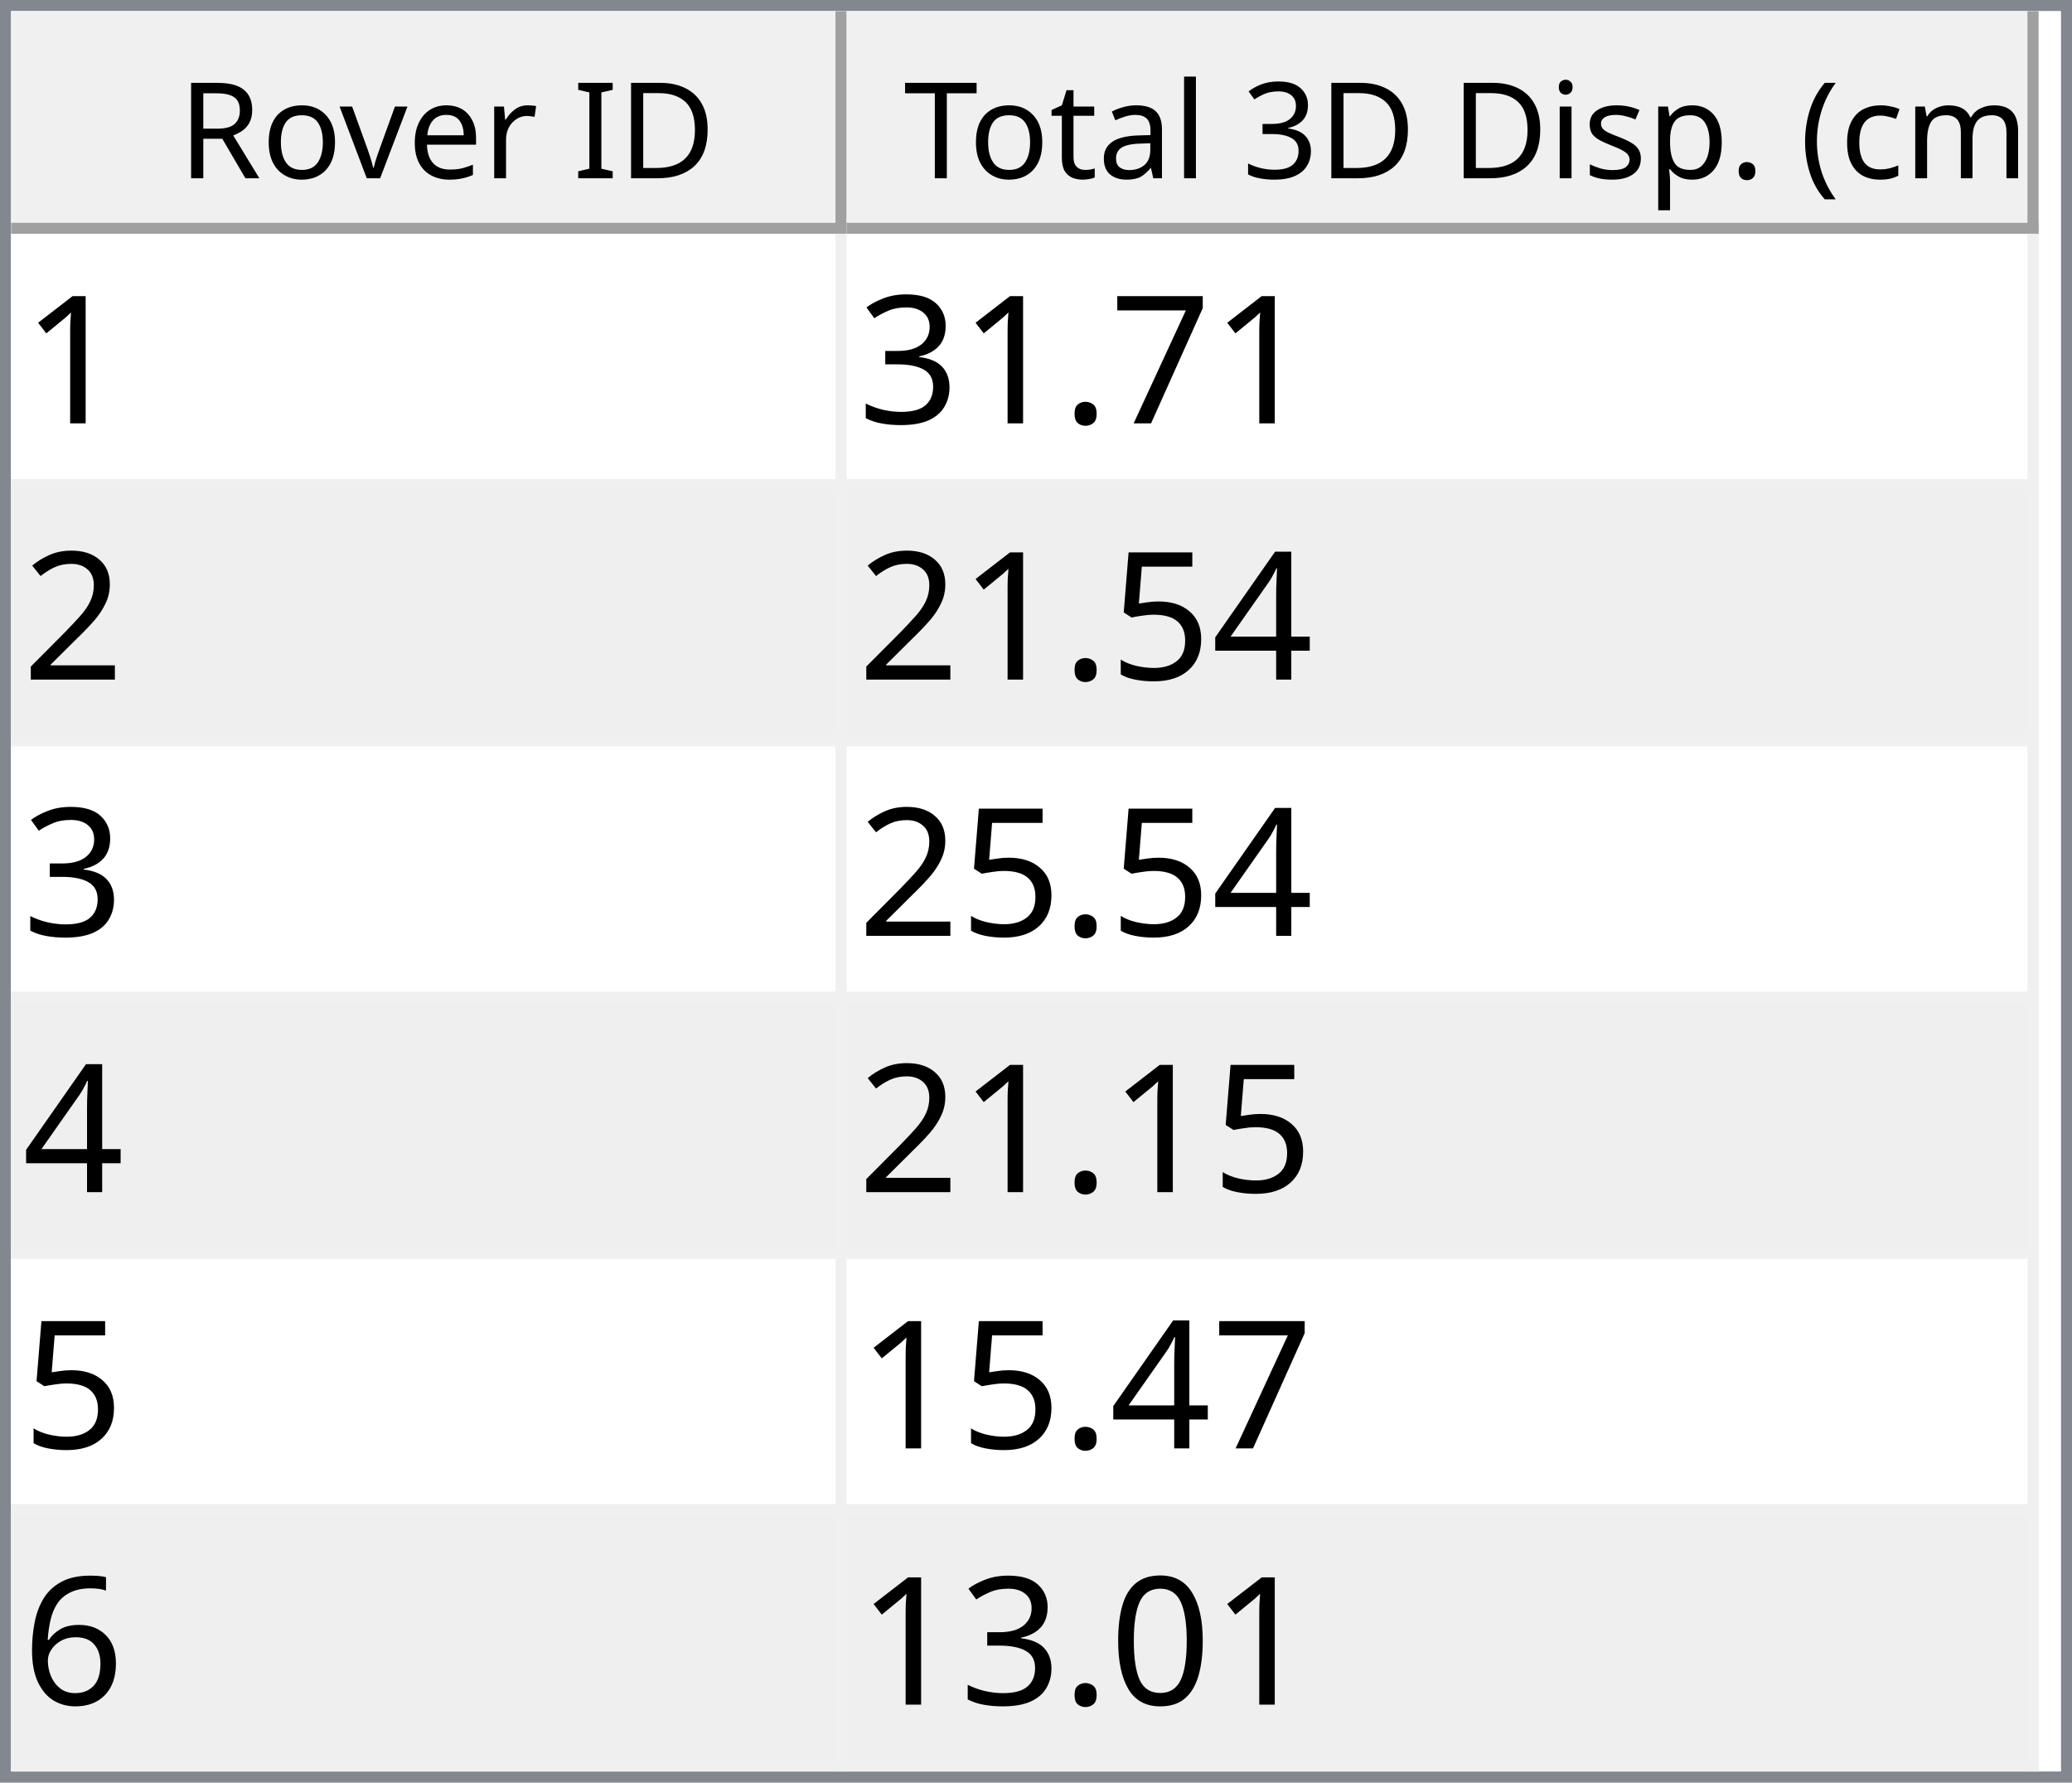
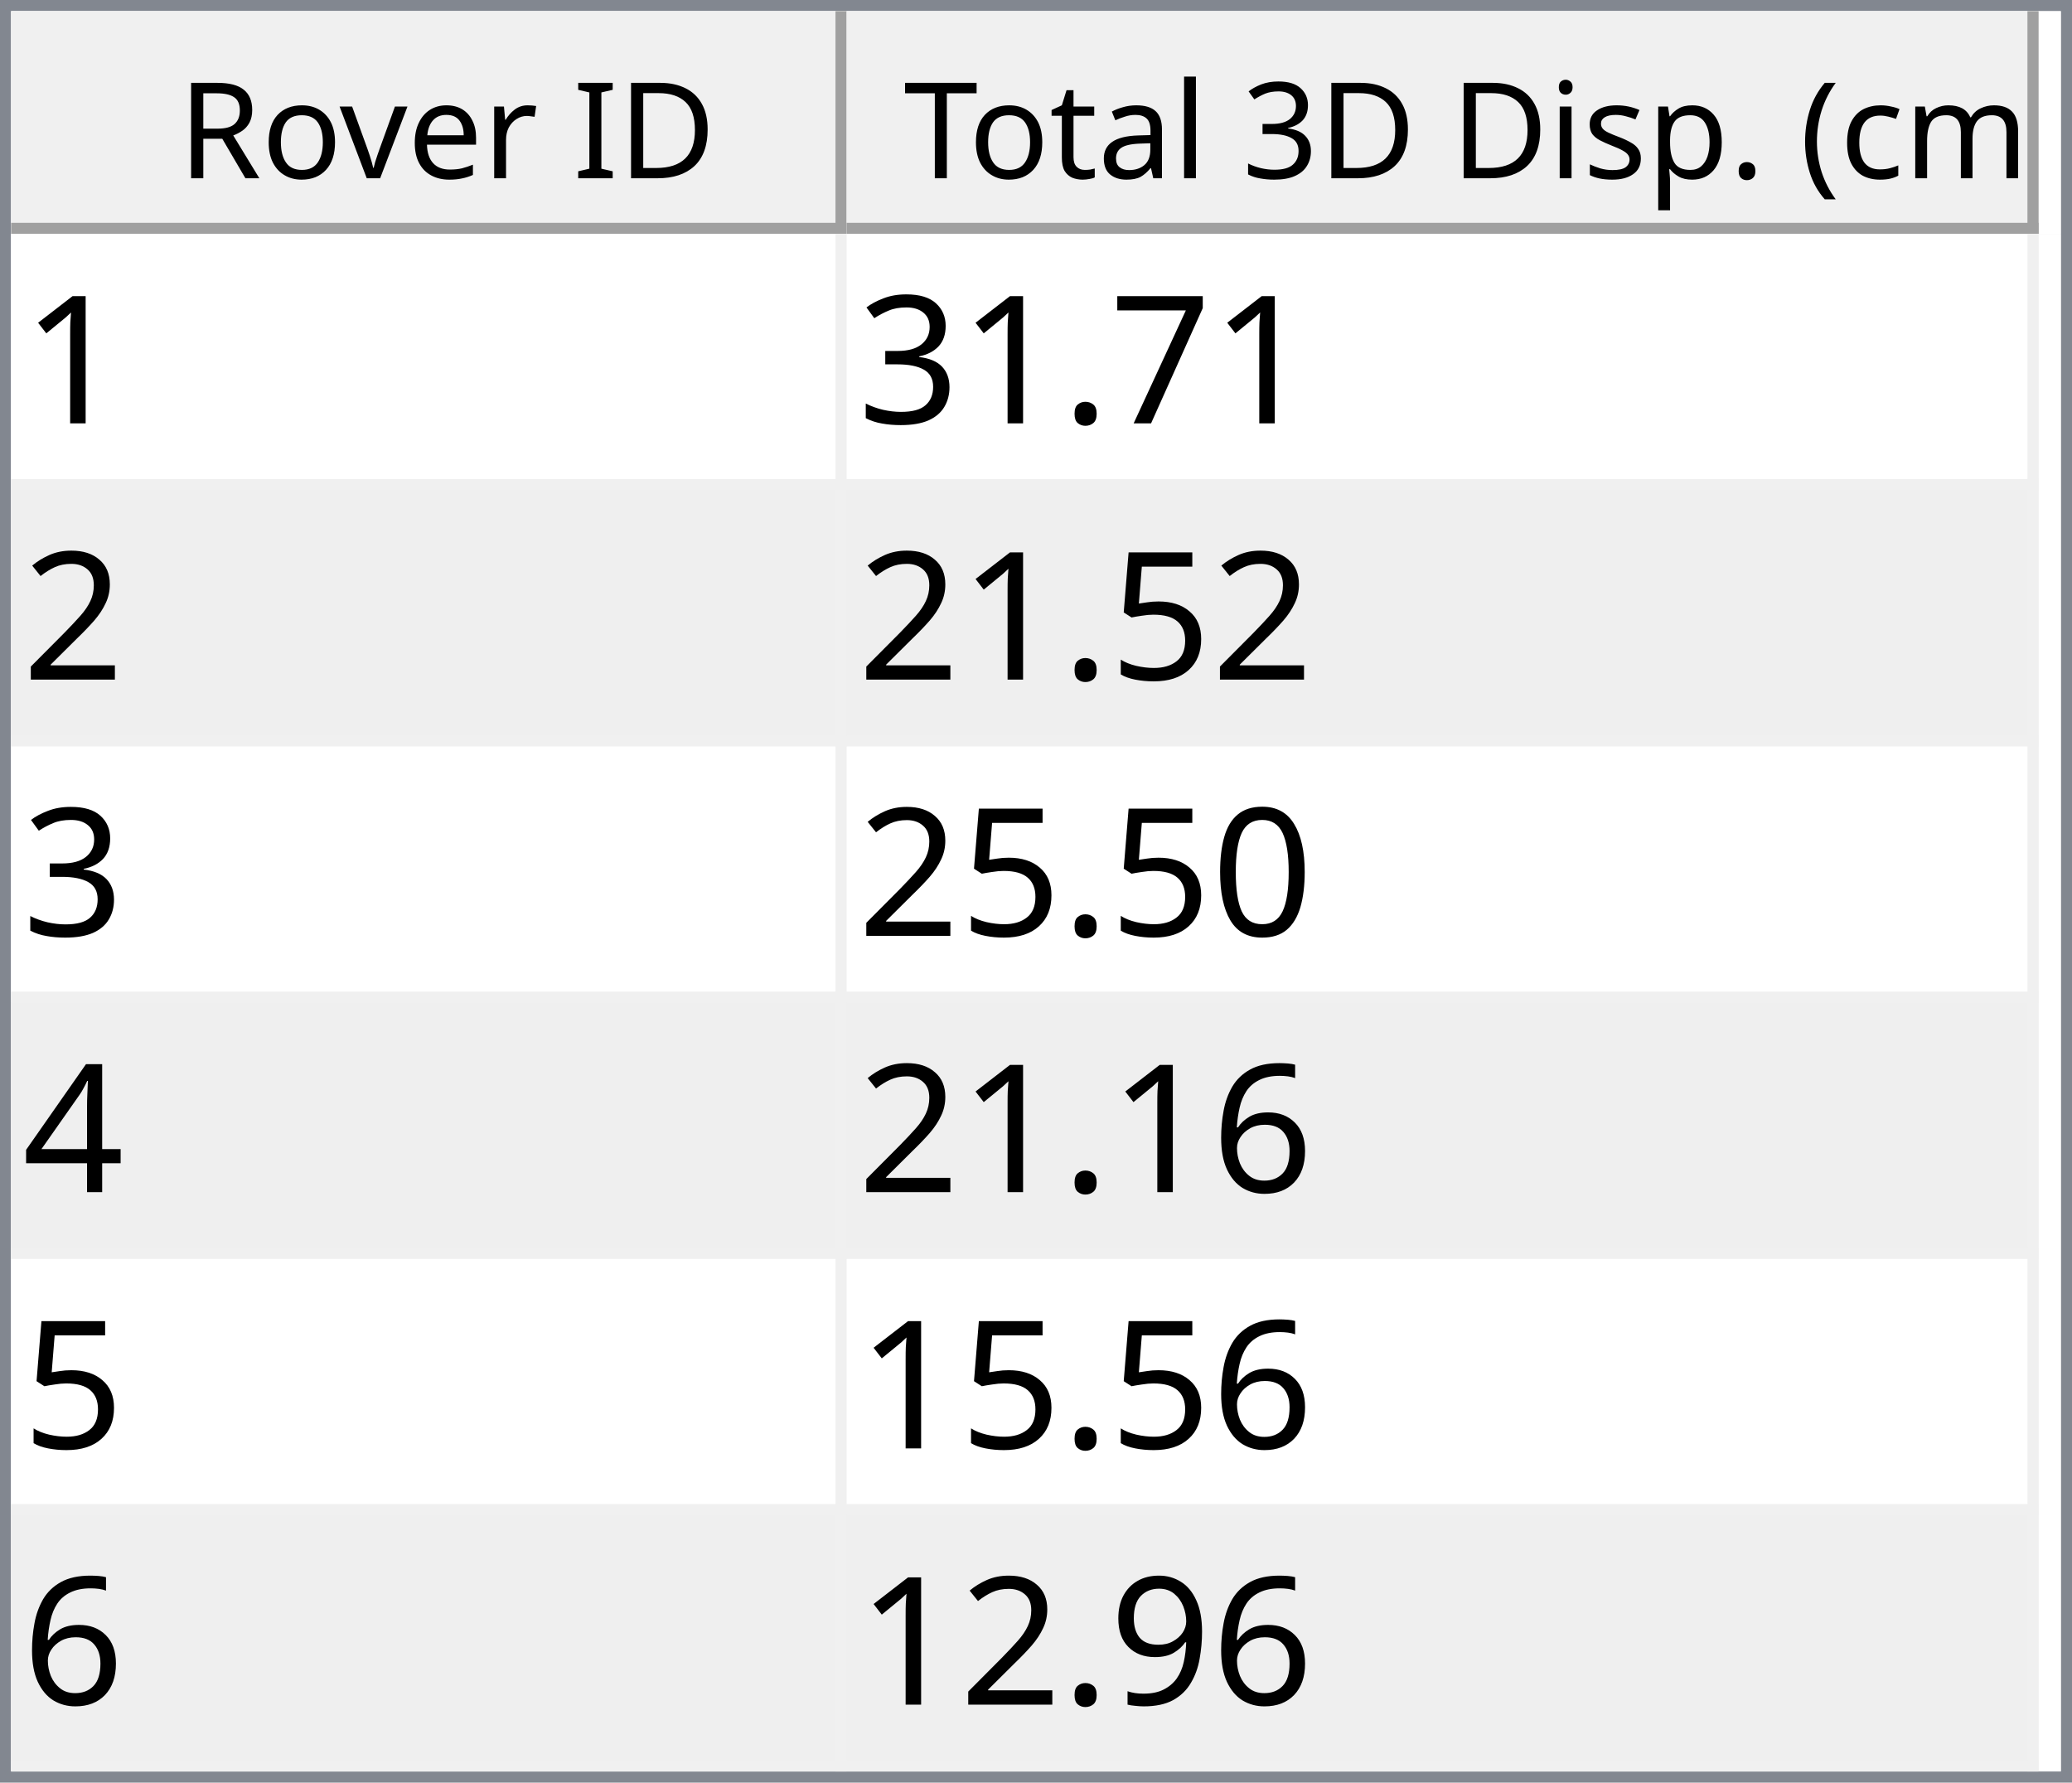
<svg xmlns="http://www.w3.org/2000/svg" style="fill-opacity:1; color-rendering:auto; color-interpolation:auto; text-rendering:auto; stroke:black; stroke-linecap:square; stroke-miterlimit:10; shape-rendering:auto; stroke-opacity:1; fill:black; stroke-dasharray:none; font-weight:normal; stroke-width:1; font-family:'Dialog'; font-style:normal; stroke-linejoin:miter; font-size:12px; stroke-dashoffset:0; image-rendering:auto;" width="186" height="160">
  <defs id="genericDefs" />
  <g>
    <defs id="defs1">
      <clipPath clipPathUnits="userSpaceOnUse" id="clipPath1">
        <path d="M0 0 L186 0 L186 160 L0 160 L0 0 Z" />
      </clipPath>
      <clipPath clipPathUnits="userSpaceOnUse" id="clipPath2">
        <path d="M0 0 L0 160 L186 160 L186 0 Z" />
      </clipPath>
      <clipPath clipPathUnits="userSpaceOnUse" id="clipPath3">
        <path d="M0 0 L0 20 L184 20 L184 0 Z" />
      </clipPath>
      <clipPath clipPathUnits="userSpaceOnUse" id="clipPath4">
        <path d="M0 0 L0 20 L75 20 L75 0 Z" />
      </clipPath>
      <clipPath clipPathUnits="userSpaceOnUse" id="clipPath5">
        <path d="M1 1 L1 19 L74 19 L74 1 Z" />
      </clipPath>
      <clipPath clipPathUnits="userSpaceOnUse" id="clipPath6">
        <path d="M0 0 L0 18 L73 18 L73 0 Z" />
      </clipPath>
      <clipPath clipPathUnits="userSpaceOnUse" id="clipPath7">
        <path d="M-0.5 -0.5 L-0.5 19.5 L74.5 19.5 L74.5 -0.5 Z" />
      </clipPath>
      <clipPath clipPathUnits="userSpaceOnUse" id="clipPath8">
        <path d="M0 0 L0 20 L107 20 L107 0 Z" />
      </clipPath>
      <clipPath clipPathUnits="userSpaceOnUse" id="clipPath9">
        <path d="M1 1 L1 19 L106 19 L106 1 Z" />
      </clipPath>
      <clipPath clipPathUnits="userSpaceOnUse" id="clipPath10">
        <path d="M0 0 L0 18 L105 18 L105 0 Z" />
      </clipPath>
      <clipPath clipPathUnits="userSpaceOnUse" id="clipPath11">
        <path d="M-0.5 -0.5 L-0.5 19.5 L106.5 19.5 L106.5 -0.5 Z" />
      </clipPath>
      <clipPath clipPathUnits="userSpaceOnUse" id="clipPath12">
        <path d="M0 0 L0 138 L184 138 L184 0 Z" />
      </clipPath>
      <clipPath clipPathUnits="userSpaceOnUse" id="clipPath13">
        <path d="M0 0 L0 138 L182 138 L182 0 Z" />
      </clipPath>
      <clipPath clipPathUnits="userSpaceOnUse" id="clipPath14">
        <path d="M-0.5 -0.5 L-0.5 137.5 L181.5 137.5 L181.5 -0.5 Z" />
      </clipPath>
      <clipPath clipPathUnits="userSpaceOnUse" id="clipPath15">
        <path d="M0 0 L0 22 L74 22 L74 0 Z" />
      </clipPath>
      <clipPath clipPathUnits="userSpaceOnUse" id="clipPath16">
        <path d="M0 0 L0 22 L106 22 L106 0 Z" />
      </clipPath>
      <font horiz-adv-x="64.551" id="font1">
        <font-face ascent="107.91" descent="25.098" units-per-em="100" style="font-style:normal; font-family:Segoe UI; font-weight:normal;" />
        <missing-glyph horiz-adv-x="64.551" d="M8.109 0 L8.109 68.266 L56.453 68.266 L56.453 0 L8.109 0 ZM15.328 7.234 L49.219 7.234 L49.219 61.031 L15.328 61.031 L15.328 7.234 Z" />
        <glyph unicode="D" horiz-adv-x="70.117" d="M9.188 0 L9.188 70.016 L28.516 70.016 Q65.531 70.016 65.531 35.891 Q65.531 19.672 55.25 9.836 Q44.969 0 27.734 0 L9.188 0 ZM17.391 62.594 L17.391 7.422 L27.828 7.422 Q41.609 7.422 49.273 14.797 Q56.938 22.172 56.938 35.688 Q56.938 62.594 28.328 62.594 L17.391 62.594 Z" />
        <glyph unicode="I" horiz-adv-x="26.611" d="M17.391 0 L9.188 0 L9.188 70.016 L17.391 70.016 L17.391 0 Z" />
        <glyph unicode=" " horiz-adv-x="27.393" d="" />
        <glyph unicode="r" horiz-adv-x="34.766" d="M34.188 41.891 Q32.078 43.5 28.125 43.5 Q23 43.5 19.555 38.672 Q16.109 33.844 16.109 25.484 L16.109 0 L8.109 0 L8.109 50 L16.109 50 L16.109 39.703 L16.312 39.703 Q18.016 44.969 21.531 47.922 Q25.047 50.875 29.391 50.875 Q32.516 50.875 34.188 50.203 L34.188 41.891 Z" />
        <glyph unicode="e" horiz-adv-x="52.295" d="M48.297 23 L12.984 23 Q13.188 14.656 17.484 10.109 Q21.781 5.562 29.297 5.562 Q37.75 5.562 44.828 11.141 L44.828 3.609 Q38.234 -1.172 27.391 -1.172 Q16.797 -1.172 10.742 5.641 Q4.688 12.453 4.688 24.812 Q4.688 36.469 11.305 43.82 Q17.922 51.172 27.734 51.172 Q37.547 51.172 42.922 44.828 Q48.297 38.484 48.297 27.203 L48.297 23 ZM40.094 29.781 Q40.047 36.719 36.75 40.578 Q33.453 44.438 27.594 44.438 Q21.922 44.438 17.969 40.383 Q14.016 36.328 13.094 29.781 L40.094 29.781 Z" />
        <glyph unicode="v" horiz-adv-x="47.9" d="M47.406 50 L27.484 0 L19.625 0 L0.688 50 L9.469 50 L22.172 13.672 Q23.578 9.672 23.922 6.688 L24.125 6.688 Q24.609 10.453 25.688 13.484 L38.969 50 L47.406 50 Z" />
        <glyph unicode="o" horiz-adv-x="58.594" d="M29 -1.172 Q17.922 -1.172 11.305 5.836 Q4.688 12.844 4.688 24.422 Q4.688 37.016 11.57 44.094 Q18.453 51.172 30.172 51.172 Q41.359 51.172 47.633 44.289 Q53.906 37.406 53.906 25.203 Q53.906 13.234 47.141 6.031 Q40.375 -1.172 29 -1.172 ZM29.594 44.438 Q21.875 44.438 17.383 39.188 Q12.891 33.938 12.891 24.703 Q12.891 15.828 17.43 10.695 Q21.969 5.562 29.594 5.562 Q37.359 5.562 41.531 10.594 Q45.703 15.625 45.703 24.906 Q45.703 34.281 41.531 39.359 Q37.359 44.438 29.594 44.438 Z" />
        <glyph unicode="R" horiz-adv-x="59.814" d="M59.375 0 L49.609 0 L37.891 19.625 Q36.281 22.359 34.766 24.289 Q33.25 26.219 31.664 27.438 Q30.078 28.656 28.25 29.219 Q26.422 29.781 24.125 29.781 L17.391 29.781 L17.391 0 L9.188 0 L9.188 70.016 L30.078 70.016 Q34.672 70.016 38.555 68.867 Q42.438 67.719 45.289 65.375 Q48.141 63.031 49.758 59.547 Q51.375 56.062 51.375 51.375 Q51.375 47.703 50.273 44.656 Q49.172 41.609 47.148 39.211 Q45.125 36.812 42.266 35.133 Q39.406 33.453 35.844 32.516 L35.844 32.328 Q37.594 31.547 38.891 30.547 Q40.188 29.547 41.359 28.18 Q42.531 26.812 43.68 25.078 Q44.828 23.344 46.234 21.047 L59.375 0 ZM17.391 62.594 L17.391 37.203 L28.516 37.203 Q31.594 37.203 34.203 38.133 Q36.812 39.062 38.719 40.797 Q40.625 42.531 41.703 45.047 Q42.781 47.562 42.781 50.688 Q42.781 56.297 39.141 59.445 Q35.5 62.594 28.609 62.594 L17.391 62.594 Z" />
        <glyph unicode=")" horiz-adv-x="30.176" d="M8.297 -15.922 L1.172 -15.922 Q16.406 2.344 16.406 26.812 Q16.406 51.469 1.078 70.016 L8.297 70.016 Q23.531 52.156 23.531 26.703 Q23.531 1.375 8.297 -15.922 Z" />
        <glyph unicode="m" horiz-adv-x="86.133" d="M79.109 0 L71.094 0 L71.094 28.719 Q71.094 37.016 68.531 40.727 Q65.969 44.438 59.906 44.438 Q54.781 44.438 51.195 39.75 Q47.609 35.062 47.609 28.516 L47.609 0 L39.594 0 L39.594 29.688 Q39.594 44.438 28.219 44.438 Q22.953 44.438 19.531 40.016 Q16.109 35.594 16.109 28.516 L16.109 0 L8.109 0 L8.109 50 L16.109 50 L16.109 42.094 L16.312 42.094 Q21.625 51.172 31.844 51.172 Q36.969 51.172 40.773 48.312 Q44.578 45.453 46 40.828 Q51.562 51.172 62.594 51.172 Q79.109 51.172 79.109 30.812 L79.109 0 Z" />
        <glyph unicode="c" horiz-adv-x="46.191" d="M42.188 2.297 Q36.422 -1.172 28.516 -1.172 Q17.828 -1.172 11.258 5.789 Q4.688 12.75 4.688 23.828 Q4.688 36.188 11.766 43.68 Q18.844 51.172 30.672 51.172 Q37.25 51.172 42.281 48.734 L42.281 40.531 Q36.719 44.438 30.375 44.438 Q22.703 44.438 17.797 38.945 Q12.891 33.453 12.891 24.516 Q12.891 15.719 17.508 10.641 Q22.125 5.562 29.891 5.562 Q36.422 5.562 42.188 9.906 L42.188 2.297 Z" />
        <glyph unicode="(" horiz-adv-x="30.176" d="M29.109 -15.922 L21.969 -15.922 Q6.844 1.375 6.844 26.703 Q6.844 52.156 21.969 70.016 L29.203 70.016 Q13.875 51.469 13.875 26.812 Q13.875 2.344 29.109 -15.922 Z" />
        <glyph unicode="." horiz-adv-x="21.68" d="M10.891 -1.078 Q8.641 -1.078 7.055 0.539 Q5.469 2.156 5.469 4.391 Q5.469 6.641 7.055 8.273 Q8.641 9.906 10.891 9.906 Q13.188 9.906 14.797 8.273 Q16.406 6.641 16.406 4.391 Q16.406 2.156 14.797 0.539 Q13.188 -1.078 10.891 -1.078 Z" />
        <glyph unicode="p" horiz-adv-x="58.789" d="M16.312 7.234 L16.109 7.234 L16.109 -23 L8.109 -23 L8.109 50 L16.109 50 L16.109 41.219 L16.312 41.219 Q22.219 51.172 33.594 51.172 Q43.266 51.172 48.688 44.461 Q54.109 37.75 54.109 26.469 Q54.109 13.922 48 6.375 Q41.891 -1.172 31.297 -1.172 Q21.578 -1.172 16.312 7.234 ZM16.109 27.391 L16.109 20.406 Q16.109 14.203 20.141 9.883 Q24.172 5.562 30.375 5.562 Q37.641 5.562 41.773 11.133 Q45.906 16.703 45.906 26.609 Q45.906 34.969 42.047 39.703 Q38.188 44.438 31.594 44.438 Q24.609 44.438 20.359 39.578 Q16.109 34.719 16.109 27.391 Z" />
        <glyph unicode="s" horiz-adv-x="42.432" d="M5.078 1.812 L5.078 10.406 Q11.625 5.562 19.484 5.562 Q30.031 5.562 30.031 12.594 Q30.031 14.594 29.125 15.992 Q28.219 17.391 26.68 18.461 Q25.141 19.531 23.07 20.383 Q21 21.234 18.609 22.172 Q15.281 23.484 12.766 24.828 Q10.25 26.172 8.57 27.859 Q6.891 29.547 6.031 31.695 Q5.172 33.844 5.172 36.719 Q5.172 40.234 6.789 42.945 Q8.406 45.656 11.086 47.484 Q13.766 49.312 17.211 50.242 Q20.656 51.172 24.312 51.172 Q30.812 51.172 35.938 48.922 L35.938 40.828 Q30.422 44.438 23.25 44.438 Q21 44.438 19.195 43.922 Q17.391 43.406 16.094 42.477 Q14.797 41.547 14.086 40.258 Q13.375 38.969 13.375 37.406 Q13.375 35.453 14.086 34.133 Q14.797 32.812 16.164 31.789 Q17.531 30.766 19.484 29.938 Q21.438 29.109 23.922 28.125 Q27.25 26.859 29.883 25.516 Q32.516 24.172 34.375 22.484 Q36.234 20.797 37.234 18.602 Q38.234 16.406 38.234 13.375 Q38.234 9.672 36.602 6.938 Q34.969 4.203 32.234 2.398 Q29.5 0.594 25.93 -0.289 Q22.359 -1.172 18.453 -1.172 Q10.75 -1.172 5.078 1.812 Z" />
        <glyph unicode="i" horiz-adv-x="24.219" d="M12.203 62.703 Q10.062 62.703 8.547 64.164 Q7.031 65.625 7.031 67.875 Q7.031 70.125 8.547 71.609 Q10.062 73.094 12.203 73.094 Q14.406 73.094 15.945 71.609 Q17.484 70.125 17.484 67.875 Q17.484 65.719 15.945 64.211 Q14.406 62.703 12.203 62.703 ZM16.109 0 L8.109 0 L8.109 50 L16.109 50 L16.109 0 Z" />
        <glyph unicode="3" horiz-adv-x="53.906" d="M46.531 19.828 Q46.531 15.094 44.75 11.211 Q42.969 7.328 39.719 4.57 Q36.469 1.812 31.93 0.297 Q27.391 -1.219 21.922 -1.219 Q11.922 -1.219 6 2.594 L6 11.188 Q13.094 5.609 22.219 5.609 Q25.875 5.609 28.828 6.539 Q31.781 7.469 33.906 9.227 Q36.031 10.984 37.18 13.477 Q38.328 15.969 38.328 19.094 Q38.328 32.812 18.797 32.812 L12.984 32.812 L12.984 39.594 L18.5 39.594 Q35.797 39.594 35.797 52.484 Q35.797 64.406 22.609 64.406 Q15.188 64.406 8.688 59.422 L8.688 67.188 Q15.375 71.188 24.609 71.188 Q29 71.188 32.57 69.969 Q36.141 68.75 38.68 66.555 Q41.219 64.359 42.609 61.281 Q44 58.203 44 54.5 Q44 40.672 30.031 36.719 L30.031 36.531 Q33.594 36.141 36.625 34.797 Q39.656 33.453 41.852 31.305 Q44.047 29.156 45.289 26.25 Q46.531 23.344 46.531 19.828 Z" />
        <glyph unicode="l" horiz-adv-x="24.219" d="M16.109 0 L8.109 0 L8.109 74.031 L16.109 74.031 L16.109 0 Z" />
        <glyph unicode="a" horiz-adv-x="50.879" d="M43.891 0 L35.891 0 L35.891 7.812 L35.688 7.812 Q30.469 -1.172 20.312 -1.172 Q12.844 -1.172 8.617 2.781 Q4.391 6.734 4.391 13.281 Q4.391 27.297 20.906 29.594 L35.891 31.688 Q35.891 44.438 25.594 44.438 Q16.547 44.438 9.281 38.281 L9.281 46.484 Q16.656 51.172 26.266 51.172 Q43.891 51.172 43.891 32.516 L43.891 0 ZM35.891 25.297 L23.828 23.641 Q18.266 22.859 15.43 20.875 Q12.594 18.891 12.594 13.875 Q12.594 10.203 15.211 7.883 Q17.828 5.562 22.172 5.562 Q28.125 5.562 32.008 9.742 Q35.891 13.922 35.891 20.312 L35.891 25.297 Z" />
        <glyph unicode="t" horiz-adv-x="33.887" d="M31.297 0.484 Q28.469 -1.078 23.828 -1.078 Q10.688 -1.078 10.688 13.578 L10.688 43.172 L2.094 43.172 L2.094 50 L10.688 50 L10.688 62.203 L18.703 64.797 L18.703 50 L31.297 50 L31.297 43.172 L18.703 43.172 L18.703 14.984 Q18.703 9.969 20.414 7.82 Q22.125 5.672 26.078 5.672 Q29.109 5.672 31.297 7.328 L31.297 0.484 Z" />
        <glyph unicode="T" horiz-adv-x="52.393" d="M50.594 62.594 L30.375 62.594 L30.375 0 L22.172 0 L22.172 62.594 L2 62.594 L2 70.016 L50.594 70.016 L50.594 62.594 Z" />
      </font>
      <font horiz-adv-x="75.0" id="font2">
        <font-face ascent="100.537" descent="21.973" units-per-em="100" style="font-style:normal; font-family:sans-serif; font-weight:normal;" />
        <missing-glyph horiz-adv-x="75.0" d="M12.5 0 L12.5 62.5 L62.5 62.5 L62.5 0 L12.5 0 ZM14.062 1.562 L60.938 1.562 L60.938 60.938 L14.062 60.938 L14.062 1.562 Z" />
        <glyph unicode="1" horiz-adv-x="55.615" d="M37.25 0 L28.469 0 L28.469 56 Q25.297 52.984 20.141 49.953 Q14.984 46.922 10.891 45.406 L10.891 53.906 Q18.266 57.375 23.781 62.305 Q29.297 67.234 31.594 71.875 L37.25 71.875 L37.25 0 Z" />
        <glyph unicode="7" horiz-adv-x="55.615" d="M4.734 62.203 L4.734 70.656 L51.078 70.656 L51.078 63.812 Q44.234 56.547 37.523 44.484 Q30.812 32.422 27.156 19.672 Q24.516 10.688 23.781 0 L14.75 0 Q14.891 8.453 18.062 20.414 Q21.234 32.375 27.172 43.484 Q33.109 54.594 39.797 62.203 L4.734 62.203 Z" />
        <glyph unicode="." horiz-adv-x="27.783" d="M9.078 0 L9.078 10.016 L19.094 10.016 L19.094 0 L9.078 0 Z" />
        <glyph unicode="3" horiz-adv-x="55.615" d="M4.203 18.891 L12.984 20.062 Q14.5 12.594 18.141 9.297 Q21.781 6 27 6 Q33.203 6 37.477 10.297 Q41.75 14.594 41.75 20.953 Q41.75 27 37.797 30.93 Q33.844 34.859 27.734 34.859 Q25.25 34.859 21.531 33.891 L22.516 41.609 Q23.391 41.5 23.922 41.5 Q29.547 41.5 34.039 44.43 Q38.531 47.359 38.531 53.469 Q38.531 58.297 35.258 61.477 Q31.984 64.656 26.812 64.656 Q21.688 64.656 18.266 61.43 Q14.844 58.203 13.875 51.766 L5.078 53.328 Q6.688 62.156 12.398 67.016 Q18.109 71.875 26.609 71.875 Q32.469 71.875 37.398 69.359 Q42.328 66.844 44.945 62.5 Q47.562 58.156 47.562 53.266 Q47.562 48.641 45.07 44.828 Q42.578 41.016 37.703 38.766 Q44.047 37.312 47.562 32.695 Q51.078 28.078 51.078 21.141 Q51.078 11.766 44.242 5.25 Q37.406 -1.266 26.953 -1.266 Q17.531 -1.266 11.305 4.352 Q5.078 9.969 4.203 18.891 Z" />
        <glyph unicode="2" horiz-adv-x="55.615" d="M50.344 8.453 L50.344 0 L3.031 0 Q2.938 3.172 4.047 6.109 Q5.859 10.938 9.836 15.625 Q13.812 20.312 21.344 26.469 Q33.016 36.031 37.117 41.625 Q41.219 47.219 41.219 52.203 Q41.219 57.422 37.477 61.008 Q33.734 64.594 27.734 64.594 Q21.391 64.594 17.578 60.789 Q13.766 56.984 13.719 50.25 L4.688 51.172 Q5.609 61.281 11.664 66.578 Q17.719 71.875 27.938 71.875 Q38.234 71.875 44.242 66.164 Q50.25 60.453 50.25 52 Q50.25 47.703 48.492 43.555 Q46.734 39.406 42.656 34.812 Q38.578 30.219 29.109 22.219 Q21.188 15.578 18.945 13.211 Q16.703 10.844 15.234 8.453 L50.344 8.453 Z" />
+         <glyph unicode="5" horiz-adv-x="55.615" d="M4.156 18.75 L13.375 19.531 Q14.406 12.797 18.141 9.398 Q21.875 6 27.156 6 Q33.5 6 37.891 10.789 Q42.281 15.578 42.281 23.484 Q42.281 31 38.062 35.352 Q33.844 39.703 27 39.703 Q22.75 39.703 19.336 37.773 Q15.922 35.844 13.969 32.766 L5.719 33.844 L12.641 70.609 L48.25 70.609 L48.25 62.203 L19.672 62.203 L15.828 42.969 Q22.266 47.469 29.344 47.469 Q38.719 47.469 45.164 40.969 Q51.609 34.469 51.609 24.266 Q51.609 14.547 45.953 7.469 Q39.062 -1.219 27.156 -1.219 Q17.391 -1.219 11.211 4.25 Q5.031 9.719 4.156 18.75 Z" />
+         <glyph unicode="0" horiz-adv-x="55.615" d="M4.156 35.297 Q4.156 48 6.766 55.742 Q9.375 63.484 14.523 67.68 Q19.672 71.875 27.484 71.875 Q33.25 71.875 37.594 69.555 Q41.938 67.234 44.773 62.867 Q47.609 58.5 49.219 52.227 Q50.828 45.953 50.828 35.297 Q50.828 22.703 48.242 14.969 Q45.656 7.234 40.508 3.008 Q35.359 -1.219 27.484 -1.219 Q17.141 -1.219 11.234 6.203 Q4.156 15.141 4.156 35.297 ZM13.188 35.297 Q13.188 17.672 17.312 11.836 Q21.438 6 27.484 6 Q33.547 6 37.672 11.859 Q41.797 17.719 41.797 35.297 Q41.797 52.984 37.672 58.789 Q33.547 64.594 27.391 64.594 Q21.344 64.594 17.719 59.469 Q13.188 52.938 13.188 35.297 Z" />
        <glyph unicode="4" horiz-adv-x="55.615" d="M32.328 0 L32.328 17.141 L1.266 17.141 L1.266 25.203 L33.938 71.578 L41.109 71.578 L41.109 25.203 L50.781 25.203 L50.781 17.141 L41.109 17.141 L41.109 0 L32.328 0 ZM32.328 25.203 L32.328 57.469 L9.906 25.203 L32.328 25.203 Z" />
-         <glyph unicode="5" horiz-adv-x="55.615" d="M4.156 18.75 L13.375 19.531 Q14.406 12.797 18.141 9.398 Q21.875 6 27.156 6 Q33.5 6 37.891 10.789 Q42.281 15.578 42.281 23.484 Q42.281 31 38.062 35.352 Q33.844 39.703 27 39.703 Q22.75 39.703 19.336 37.773 Q15.922 35.844 13.969 32.766 L5.719 33.844 L12.641 70.609 L48.25 70.609 L48.25 62.203 L19.672 62.203 L15.828 42.969 Q22.266 47.469 29.344 47.469 Q38.719 47.469 45.164 40.969 Q51.609 34.469 51.609 24.266 Q51.609 14.547 45.953 7.469 Q39.062 -1.219 27.156 -1.219 Q17.391 -1.219 11.211 4.25 Q5.031 9.719 4.156 18.75 Z" />
        <glyph unicode="6" horiz-adv-x="55.615" d="M49.75 54.047 L41.016 53.375 Q39.844 58.547 37.703 60.891 Q34.125 64.656 28.906 64.656 Q24.703 64.656 21.531 62.312 Q17.391 59.281 14.992 53.469 Q12.594 47.656 12.5 36.922 Q15.672 41.75 20.266 44.094 Q24.859 46.438 29.891 46.438 Q38.672 46.438 44.852 39.969 Q51.031 33.5 51.031 23.25 Q51.031 16.5 48.125 10.719 Q45.219 4.938 40.141 1.859 Q35.062 -1.219 28.609 -1.219 Q17.625 -1.219 10.695 6.859 Q3.766 14.938 3.766 33.5 Q3.766 54.25 11.422 63.672 Q18.109 71.875 29.438 71.875 Q37.891 71.875 43.289 67.141 Q48.688 62.406 49.75 54.047 ZM13.875 23.188 Q13.875 18.656 15.797 14.508 Q17.719 10.359 21.188 8.18 Q24.656 6 28.469 6 Q34.031 6 38.039 10.492 Q42.047 14.984 42.047 22.703 Q42.047 30.125 38.086 34.398 Q34.125 38.672 28.125 38.672 Q22.172 38.672 18.023 34.398 Q13.875 30.125 13.875 23.188 Z" />
-         <glyph unicode="0" horiz-adv-x="55.615" d="M4.156 35.297 Q4.156 48 6.766 55.742 Q9.375 63.484 14.523 67.68 Q19.672 71.875 27.484 71.875 Q33.25 71.875 37.594 69.555 Q41.938 67.234 44.773 62.867 Q47.609 58.5 49.219 52.227 Q50.828 45.953 50.828 35.297 Q50.828 22.703 48.242 14.969 Q45.656 7.234 40.508 3.008 Q35.359 -1.219 27.484 -1.219 Q17.141 -1.219 11.234 6.203 Q4.156 15.141 4.156 35.297 ZM13.188 35.297 Q13.188 17.672 17.312 11.836 Q21.438 6 27.484 6 Q33.547 6 37.672 11.859 Q41.797 17.719 41.797 35.297 Q41.797 52.984 37.672 58.789 Q33.547 64.594 27.391 64.594 Q21.344 64.594 17.719 59.469 Q13.188 52.938 13.188 35.297 Z" />
+         <glyph unicode="9" horiz-adv-x="55.615" d="M5.469 16.547 L13.922 17.328 Q14.984 11.375 18.016 8.688 Q21.047 6 25.781 6 Q29.828 6 32.883 7.859 Q35.938 9.719 37.891 12.82 Q39.844 15.922 41.164 21.195 Q42.484 26.469 42.484 31.938 Q42.484 32.516 42.438 33.688 Q39.797 29.5 35.234 26.883 Q30.672 24.266 25.344 24.266 Q16.453 24.266 10.305 30.711 Q4.156 37.156 4.156 47.703 Q4.156 58.594 10.578 65.234 Q17 71.875 26.656 71.875 Q33.641 71.875 39.43 68.117 Q45.219 64.359 48.219 57.398 Q51.219 50.438 51.219 37.25 Q51.219 23.531 48.242 15.406 Q45.266 7.281 39.383 3.031 Q33.5 -1.219 25.594 -1.219 Q17.188 -1.219 11.867 3.445 Q6.547 8.109 5.469 16.547 ZM41.453 48.141 Q41.453 55.719 37.43 60.156 Q33.406 64.594 27.734 64.594 Q21.875 64.594 17.531 59.812 Q13.188 55.031 13.188 47.406 Q13.188 40.578 17.312 36.305 Q21.438 32.031 27.484 32.031 Q33.594 32.031 37.523 36.305 Q41.453 40.578 41.453 48.141 Z" />
      </font>
    </defs>
    <g style="fill:white; stroke:white;">
      <rect x="0" y="0" width="186" style="clip-path:url(#clipPath1); stroke:none;" height="160" />
    </g>
    <g style="fill:white; text-rendering:optimizeSpeed; color-rendering:optimizeSpeed; image-rendering:optimizeSpeed; shape-rendering:crispEdges; stroke:white; color-interpolation:sRGB;">
      <rect x="0" width="186" height="160" y="0" style="stroke:none;" />
      <path style="stroke:none;" d="M0 160 L186 160 L186 0 L0 0 Z" />
    </g>
    <g style="fill:rgb(240,240,240); font-family:'Segoe UI'; stroke:rgb(240,240,240);">
      <rect x="0" y="0" width="186" style="clip-path:url(#clipPath2); stroke:none;" height="160" />
    </g>
    <g style="fill:rgb(130,135,144); font-family:'Segoe UI'; stroke:rgb(130,135,144);">
      <path d="M0 0 L186 0 L186 160 L0 160 L0 0 ZM1 1 L185 1 L185 159 L1 159 L1 1 Z" style="fill-rule:evenodd; clip-path:url(#clipPath2); stroke:none;" />
    </g>
    <g style="fill:white; font-family:'Segoe UI'; stroke:white;" transform="translate(1,1)">
      <rect x="0" y="0" width="184" style="clip-path:url(#clipPath3); stroke:none;" height="20" />
    </g>
    <g style="fill:rgb(240,240,240); font-family:'Segoe UI'; stroke:rgb(240,240,240);" transform="translate(1,1)">
      <rect x="0" y="0" width="75" style="clip-path:url(#clipPath4); stroke:none;" height="20" />
    </g>
    <g style="font-family:'Segoe UI';" transform="translate(2,2)">
      <text x="14" xml:space="preserve" y="14" style="clip-path:url(#clipPath6); stroke:none;">Rover ID</text>
    </g>
    <g style="fill:rgb(160,160,160); font-family:'Segoe UI'; stroke:rgb(160,160,160); stroke-linejoin:bevel;" transform="translate(1.5,1.5)">
      <line x1="74" x2="74" y1="0" style="fill:none; clip-path:url(#clipPath7);" y2="19" />
    </g>
    <g style="fill:rgb(160,160,160); font-family:'Segoe UI'; stroke:rgb(160,160,160); stroke-linejoin:bevel;" transform="matrix(1,0,0,1,1,1) translate(0.5,0.5)">
      <line x1="0" x2="74" y1="19" style="fill:none; clip-path:url(#clipPath7);" y2="19" />
    </g>
    <g style="fill:rgb(240,240,240); font-family:'Segoe UI'; stroke:rgb(240,240,240);" transform="translate(76,1)">
      <rect x="0" y="0" width="107" style="clip-path:url(#clipPath8); stroke:none;" height="20" />
    </g>
    <g style="font-family:'Segoe UI';" transform="translate(77,2)">
      <text x="1" xml:space="preserve" y="14" style="clip-path:url(#clipPath10); stroke:none;"> Total 3D Disp. (cm)</text>
    </g>
    <g style="fill:rgb(160,160,160); font-family:'Segoe UI'; stroke:rgb(160,160,160); stroke-linejoin:bevel;" transform="translate(76.5,1.5)">
      <line x1="106" x2="106" y1="0" style="fill:none; clip-path:url(#clipPath11);" y2="19" />
    </g>
    <g style="fill:rgb(160,160,160); font-family:'Segoe UI'; stroke:rgb(160,160,160); stroke-linejoin:bevel;" transform="matrix(1,0,0,1,76,1) translate(0.5,0.5)">
      <line x1="0" x2="106" y1="19" style="fill:none; clip-path:url(#clipPath11);" y2="19" />
    </g>
    <g style="fill:white; font-family:'Segoe UI'; stroke:white;" transform="translate(1,21)">
      <rect x="0" y="0" width="184" style="clip-path:url(#clipPath12); stroke:none;" height="138" />
    </g>
    <g style="fill:rgb(240,240,240); font-size:16px; font-family:sans-serif; stroke:rgb(240,240,240);" transform="translate(1,21)">
      <rect x="0" y="0" width="182" style="clip-path:url(#clipPath13); stroke:none;" height="138" />
      <line transform="translate(0.5,0.5)" x1="0" x2="181" y1="22" style="clip-path:url(#clipPath14); fill:none; stroke-linejoin:bevel;" y2="22" />
    </g>
    <g transform="matrix(1,0,0,1,1,21) translate(0.5,0.5)" style="fill:rgb(240,240,240); font-size:16px; font-family:sans-serif; stroke:rgb(240,240,240); stroke-linejoin:bevel;">
      <line x1="0" x2="181" y1="45" style="fill:none; clip-path:url(#clipPath14);" y2="45" />
    </g>
    <g transform="matrix(1,0,0,1,1,21) translate(0.5,0.5)" style="fill:rgb(240,240,240); font-size:16px; font-family:sans-serif; stroke:rgb(240,240,240); stroke-linejoin:bevel;">
      <line x1="0" x2="181" y1="68" style="fill:none; clip-path:url(#clipPath14);" y2="68" />
    </g>
    <g transform="matrix(1,0,0,1,1,21) translate(0.5,0.5)" style="fill:rgb(240,240,240); font-size:16px; font-family:sans-serif; stroke:rgb(240,240,240); stroke-linejoin:bevel;">
      <line x1="0" x2="181" y1="91" style="fill:none; clip-path:url(#clipPath14);" y2="91" />
    </g>
    <g transform="matrix(1,0,0,1,1,21) translate(0.5,0.5)" style="fill:rgb(240,240,240); font-size:16px; font-family:sans-serif; stroke:rgb(240,240,240); stroke-linejoin:bevel;">
      <line x1="0" x2="181" y1="114" style="fill:none; clip-path:url(#clipPath14);" y2="114" />
    </g>
    <g transform="matrix(1,0,0,1,1,21) translate(0.5,0.5)" style="fill:rgb(240,240,240); font-size:16px; font-family:sans-serif; stroke:rgb(240,240,240); stroke-linejoin:bevel;">
      <line x1="0" x2="181" y1="137" style="fill:none; clip-path:url(#clipPath14);" y2="137" />
    </g>
    <g transform="matrix(1,0,0,1,1,21) translate(0.5,0.5)" style="fill:rgb(240,240,240); font-size:16px; font-family:sans-serif; stroke:rgb(240,240,240); stroke-linejoin:bevel;">
      <line x1="74" x2="74" y1="0" style="fill:none; clip-path:url(#clipPath14);" y2="137" />
    </g>
    <g transform="matrix(1,0,0,1,1,21) translate(0.5,0.5)" style="fill:rgb(240,240,240); font-size:16px; font-family:sans-serif; stroke:rgb(240,240,240); stroke-linejoin:bevel;">
      <line x1="181" x2="181" y1="0" style="fill:none; clip-path:url(#clipPath14);" y2="137" />
    </g>
    <g style="fill:white; font-size:16px; font-family:sans-serif; stroke:white;" transform="matrix(1,0,0,1,1,21)">
      <rect x="0" y="0" width="74" style="clip-path:url(#clipPath15); stroke:none;" height="22" />
      <text x="1" y="17" style="fill:black; clip-path:url(#clipPath15); stroke:none;" xml:space="preserve">1</text>
    </g>
    <g style="fill:white; font-size:16px; font-family:sans-serif; stroke:white;" transform="matrix(1,0,0,1,1,21) translate(75,0)">
      <rect x="0" y="0" width="106" style="clip-path:url(#clipPath16); stroke:none;" height="22" />
      <text x="1" y="17" style="fill:black; clip-path:url(#clipPath16); stroke:none;" xml:space="preserve">31.71</text>
    </g>
    <g style="fill:rgb(239,239,239); font-size:16px; font-family:sans-serif; stroke:rgb(239,239,239);" transform="matrix(1,0,0,1,1,21) translate(0,23)">
      <rect x="0" y="0" width="74" style="clip-path:url(#clipPath15); stroke:none;" height="22" />
      <text x="1" y="17" style="fill:black; clip-path:url(#clipPath15); stroke:none;" xml:space="preserve">2</text>
    </g>
    <g style="fill:rgb(239,239,239); font-size:16px; font-family:sans-serif; stroke:rgb(239,239,239);" transform="matrix(1,0,0,1,1,21) translate(75,23)">
      <rect x="0" y="0" width="106" style="clip-path:url(#clipPath16); stroke:none;" height="22" />
-       <text x="1" y="17" style="fill:black; clip-path:url(#clipPath16); stroke:none;" xml:space="preserve">21.54</text>
+       <text x="1" y="17" style="fill:black; clip-path:url(#clipPath16); stroke:none;" xml:space="preserve">21.52</text>
    </g>
    <g style="fill:white; font-size:16px; font-family:sans-serif; stroke:white;" transform="matrix(1,0,0,1,1,21) translate(0,46)">
      <rect x="0" y="0" width="74" style="clip-path:url(#clipPath15); stroke:none;" height="22" />
      <text x="1" y="17" style="fill:black; clip-path:url(#clipPath15); stroke:none;" xml:space="preserve">3</text>
    </g>
    <g style="fill:white; font-size:16px; font-family:sans-serif; stroke:white;" transform="matrix(1,0,0,1,1,21) translate(75,46)">
      <rect x="0" y="0" width="106" style="clip-path:url(#clipPath16); stroke:none;" height="22" />
-       <text x="1" y="17" style="fill:black; clip-path:url(#clipPath16); stroke:none;" xml:space="preserve">25.54</text>
+       <text x="1" y="17" style="fill:black; clip-path:url(#clipPath16); stroke:none;" xml:space="preserve">25.50</text>
    </g>
    <g style="fill:rgb(239,239,239); font-size:16px; font-family:sans-serif; stroke:rgb(239,239,239);" transform="matrix(1,0,0,1,1,21) translate(0,69)">
      <rect x="0" y="0" width="74" style="clip-path:url(#clipPath15); stroke:none;" height="22" />
      <text x="1" y="17" style="fill:black; clip-path:url(#clipPath15); stroke:none;" xml:space="preserve">4</text>
    </g>
    <g style="fill:rgb(239,239,239); font-size:16px; font-family:sans-serif; stroke:rgb(239,239,239);" transform="matrix(1,0,0,1,1,21) translate(75,69)">
      <rect x="0" y="0" width="106" style="clip-path:url(#clipPath16); stroke:none;" height="22" />
-       <text x="1" y="17" style="fill:black; clip-path:url(#clipPath16); stroke:none;" xml:space="preserve">21.15</text>
+       <text x="1" y="17" style="fill:black; clip-path:url(#clipPath16); stroke:none;" xml:space="preserve">21.16</text>
    </g>
    <g style="fill:white; font-size:16px; font-family:sans-serif; stroke:white;" transform="matrix(1,0,0,1,1,21) translate(0,92)">
      <rect x="0" y="0" width="74" style="clip-path:url(#clipPath15); stroke:none;" height="22" />
      <text x="1" y="17" style="fill:black; clip-path:url(#clipPath15); stroke:none;" xml:space="preserve">5</text>
    </g>
    <g style="fill:white; font-size:16px; font-family:sans-serif; stroke:white;" transform="matrix(1,0,0,1,1,21) translate(75,92)">
      <rect x="0" y="0" width="106" style="clip-path:url(#clipPath16); stroke:none;" height="22" />
-       <text x="1" y="17" style="fill:black; clip-path:url(#clipPath16); stroke:none;" xml:space="preserve">15.47</text>
+       <text x="1" y="17" style="fill:black; clip-path:url(#clipPath16); stroke:none;" xml:space="preserve">15.56</text>
    </g>
    <g style="fill:rgb(239,239,239); font-size:16px; font-family:sans-serif; stroke:rgb(239,239,239);" transform="matrix(1,0,0,1,1,21) translate(0,115)">
      <rect x="0" y="0" width="74" style="clip-path:url(#clipPath15); stroke:none;" height="22" />
      <text x="1" y="17" style="fill:black; clip-path:url(#clipPath15); stroke:none;" xml:space="preserve">6</text>
    </g>
    <g style="fill:rgb(239,239,239); font-size:16px; font-family:sans-serif; stroke:rgb(239,239,239);" transform="matrix(1,0,0,1,1,21) translate(75,115)">
      <rect x="0" y="0" width="106" style="clip-path:url(#clipPath16); stroke:none;" height="22" />
-       <text x="1" y="17" style="fill:black; clip-path:url(#clipPath16); stroke:none;" xml:space="preserve">13.01</text>
+       <text x="1" y="17" style="fill:black; clip-path:url(#clipPath16); stroke:none;" xml:space="preserve">12.96</text>
    </g>
  </g>
</svg>
